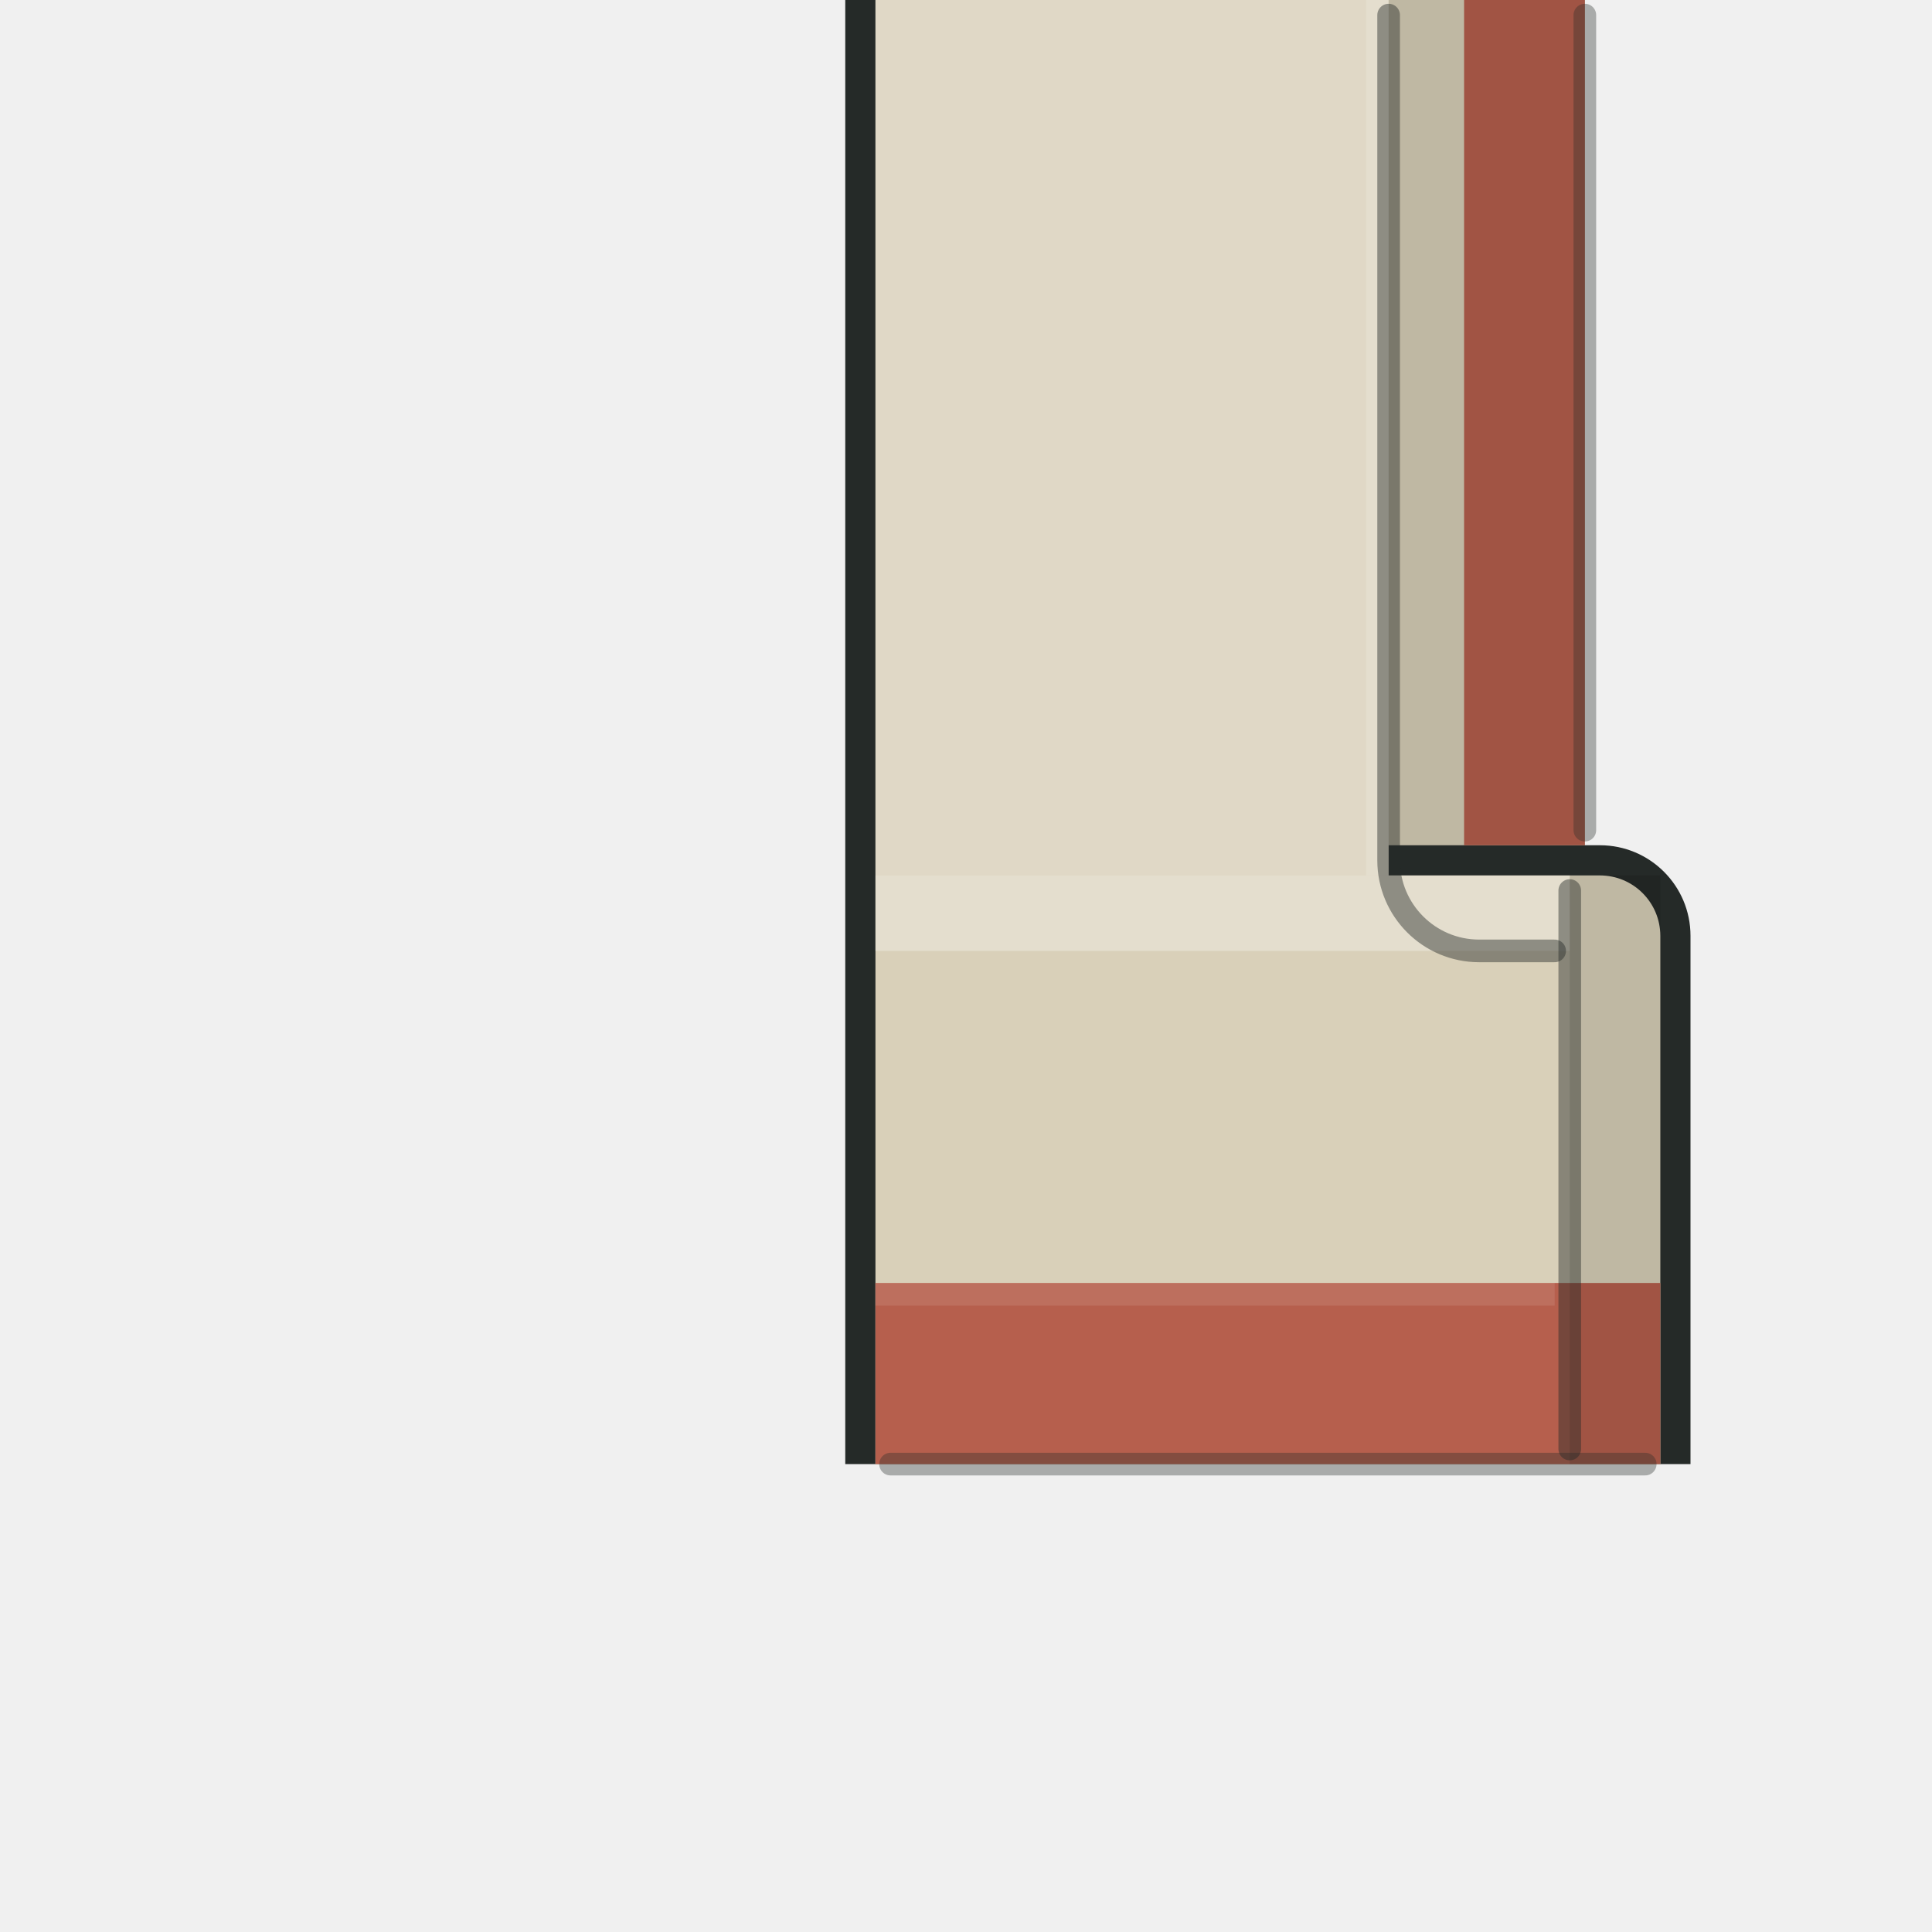
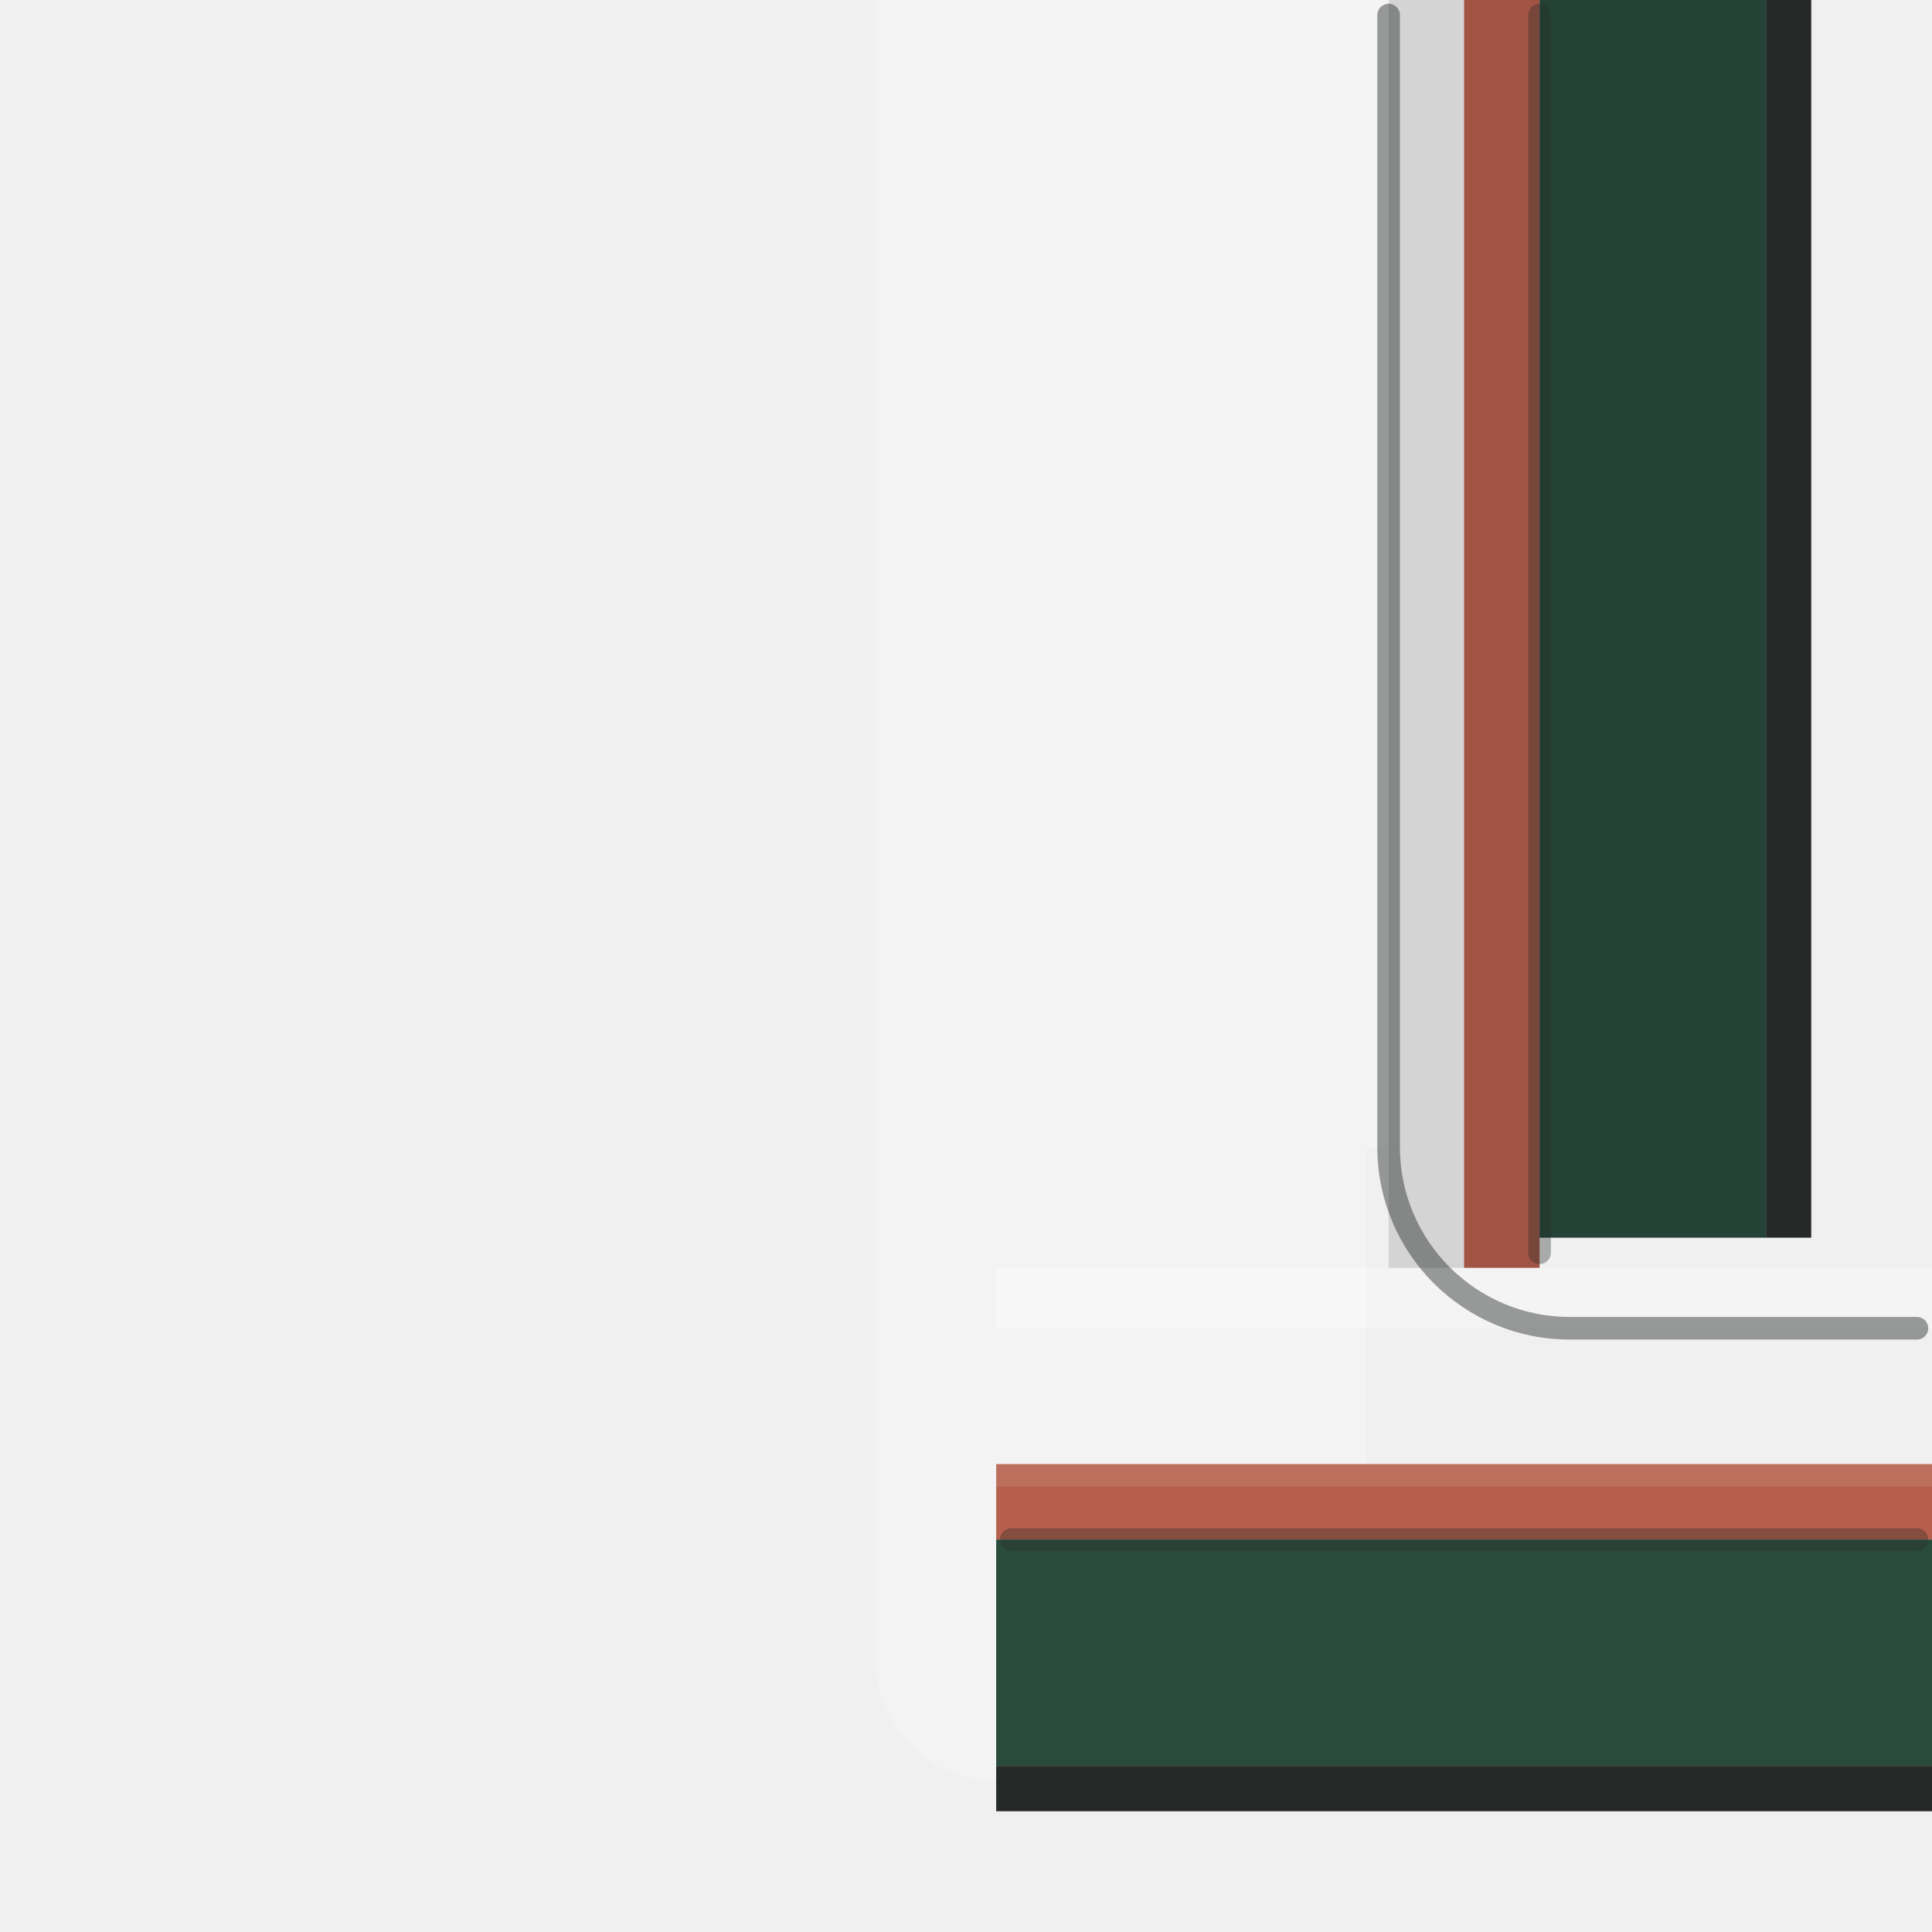
<svg xmlns="http://www.w3.org/2000/svg" viewBox="0 0 128 128" width="128" height="128">
  <g id="detail/upper">
-     <path id="upper-contour" d="M 56 0 H 105 V 56 H 106 A 6 6 0 0 1 112 62 V 97 H 56 Z" fill="#252A28" />
-     <path id="upper-shell" d="M 58 0 H 105 V 56 H 92 V 58 H 106 A 4 4 0 0 1 110 62 V 97 H 58 Z" fill="#D9D0B9" />
-     <path id="upper-plane-light" d="M 58 0 H 90.5 V 58 H 58 Z" fill="#FFFFFF" opacity="0.18" />
-     <path id="upper-arris-lip" d="M 90.5 0 H 92 V 58 H 90.5 Z" fill="#FFFFFF" opacity="0.30" />
-     <path id="upper-reveal-light" d="M 58 58 H 104 V 63 H 58 Z" fill="#FFFFFF" opacity="0.30" />
-     <path id="upper-west-coral" d="M 97 0 H 105 V 56 H 97 Z" fill="#B65F4D" />
-     <path id="upper-west-face-shade" d="M 92 0 H 105 V 56 H 92 Z" fill="#000000" opacity="0.12" />
-     <path id="upper-south-coral" d="M 58 85 H 110 V 97 H 58 Z" fill="#B65F4D" />
-     <path id="upper-band-light" d="M 58 85 H 103 V 86.5 H 58 Z" fill="#FFFFFF" opacity="0.10" />
-     <path id="upper-end-shade" d="M 104 58 H 110 V 97 H 104 Z" fill="#000000" opacity="0.12" />
-     <path id="upper-arris-seam" d="M 92 1 V 57 A 6 6 0 0 0 98 63 H 103" fill="none" stroke="#252A28" stroke-width="1.5" stroke-linecap="round" stroke-linejoin="round" opacity="0.45" />
-     <path id="upper-divider-seam" d="M 104 59 V 96" fill="none" stroke="#252A28" stroke-width="1.5" stroke-linecap="round" stroke-linejoin="round" opacity="0.45" />
-     <path id="upper-south-band-seam" d="M 59 97 H 109" fill="none" stroke="#252A28" stroke-width="1.5" stroke-linecap="round" stroke-linejoin="round" opacity="0.35" />
-     <path id="upper-west-band-seam" d="M 105 1 V 55" fill="none" stroke="#252A28" stroke-width="1.5" stroke-linecap="round" stroke-linejoin="round" opacity="0.35" />
+     <path id="upper-west-plane-light" d="M 58 0 H 90.5 V 118 H 66 A 8 8 0 0 1 58 110 Z" fill="#FFFFFF" opacity="0.18" />
+     <path id="upper-west-coping-lip" d="M 90.5 0 H 92 V 76 H 90.5 Z" fill="#FFFFFF" opacity="0.30" />
+     <path id="upper-west-coral-collar" d="M 97 0 H 102 V 84 H 97 Z" fill="#B65F4D" />
+     <path id="upper-west-green-field" d="M 102 0 H 117 V 82 H 102 Z" fill="#294B3C" />
+     <path id="upper-west-face-shade" d="M 92 0 H 117 V 82 H 102 V 84 H 92 Z" fill="#000000" opacity="0.12" />
+     <path id="upper-south-reveal-light" d="M 66 84 H 128 V 88 H 66 Z" fill="#FFFFFF" opacity="0.30" />
+     <path id="upper-south-coral-collar" d="M 66 97 H 128 V 102 H 66 Z" fill="#B65F4D" />
+     <path id="upper-south-band-light" d="M 66 97 H 128 V 98.5 H 66 Z" fill="#FFFFFF" opacity="0.10" />
+     <path id="upper-south-green-field" d="M 66 102 H 128 V 117 H 66 Z" fill="#294B3C" />
+     <path id="upper-plinth" d="M 117 0 H 120 V 82 H 117 Z M 66 117 H 128 V 120 H 66 Z" fill="#252A28" />
+     <path id="upper-arris-seam" d="M 92 1 V 76 A 12 12 0 0 0 104 88 H 127" fill="none" stroke="#252A28" stroke-width="1.5" stroke-linecap="round" stroke-linejoin="round" opacity="0.45" />
+     <path id="upper-west-band-seam" d="M 102 1 V 83" fill="none" stroke="#252A28" stroke-width="1.5" stroke-linecap="round" stroke-linejoin="round" opacity="0.35" />
+     <path id="upper-south-band-seam" d="M 67 102 H 127" fill="none" stroke="#252A28" stroke-width="1.5" stroke-linecap="round" stroke-linejoin="round" opacity="0.35" />
  </g>
</svg>
